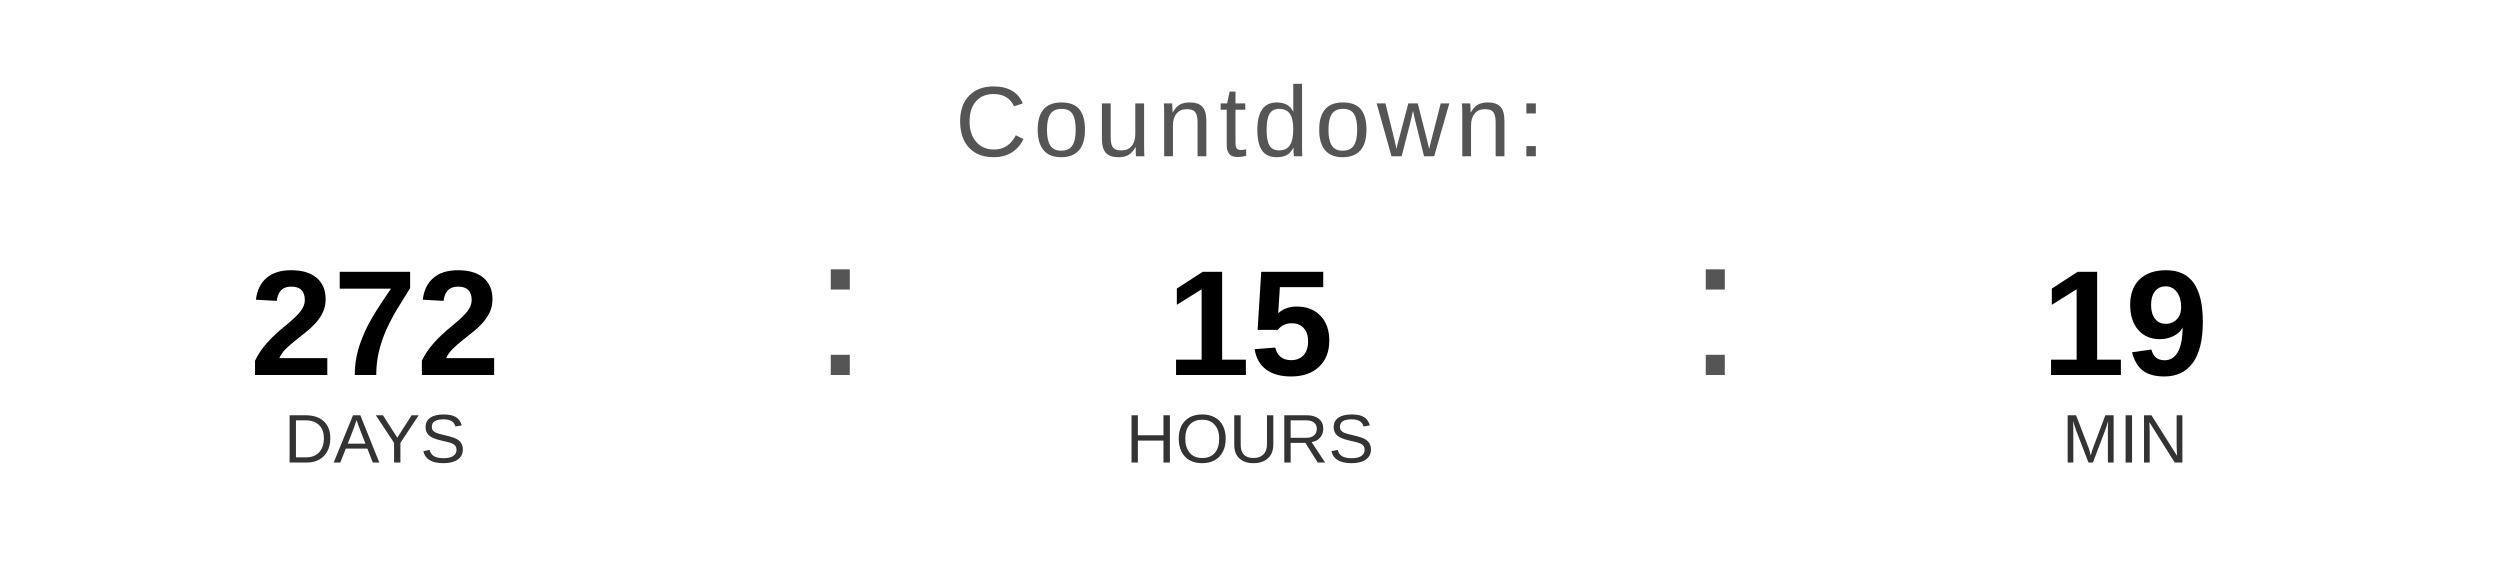
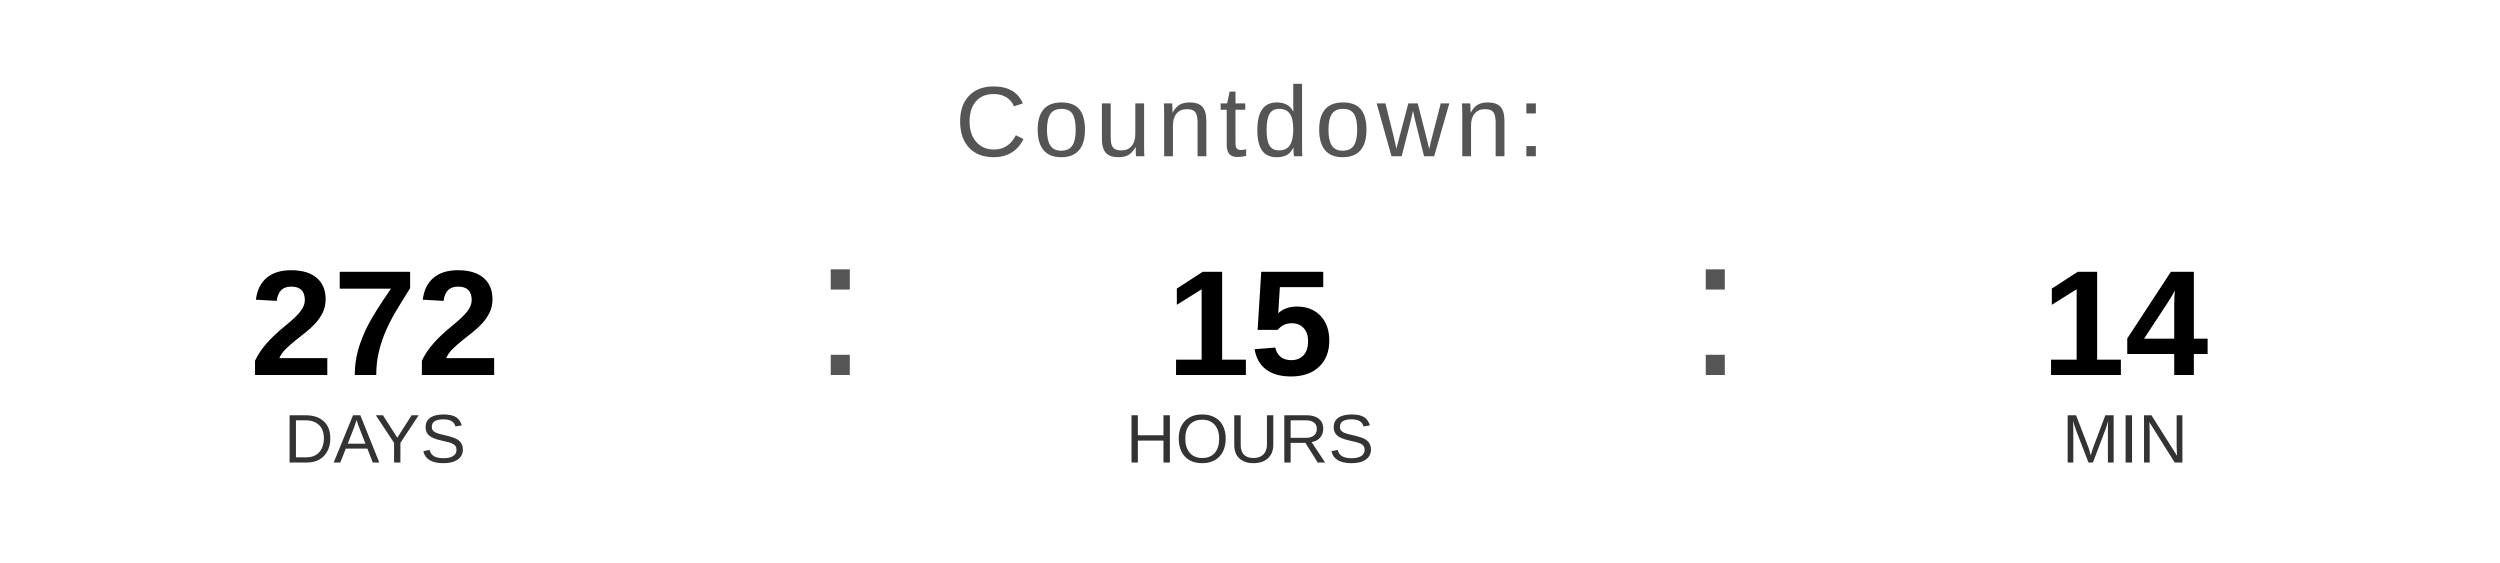
<svg xmlns="http://www.w3.org/2000/svg" width="400" height="90" viewBox="0 0 400 90">
  <text x="200" y="25" font-family="Arial, Helvetica, sans-serif" font-size="16" fill="#555555" text-anchor="middle" letter-spacing="1">
    Countdown:
  </text>
  <text x="60" y="60" font-family="Arial, Helvetica, sans-serif" font-size="24" font-weight="bold" fill="#000000" text-anchor="middle">272</text>
  <text x="60" y="74" font-family="Arial, Helvetica, sans-serif" font-size="11" fill="#333333" text-anchor="middle">DAYS</text>
  <text x="130" y="60" font-family="Arial, sans-serif" font-size="32" fill="#555555">:</text>
  <text x="200" y="60" font-family="Arial, Helvetica, sans-serif" font-size="24" font-weight="bold" fill="#000000" text-anchor="middle">15</text>
  <text x="200" y="74" font-family="Arial, Helvetica, sans-serif" font-size="11" fill="#333333" text-anchor="middle">HOURS</text>
  <text x="270" y="60" font-family="Arial, sans-serif" font-size="32" fill="#555555">:</text>
-   <text x="340" y="60" font-family="Arial, Helvetica, sans-serif" font-size="24" font-weight="bold" fill="#000000" text-anchor="middle">19</text>
+   <text x="340" y="60" font-family="Arial, Helvetica, sans-serif" font-size="24" font-weight="bold" fill="#000000" text-anchor="middle">14</text>
  <text x="340" y="74" font-family="Arial, Helvetica, sans-serif" font-size="11" fill="#333333" text-anchor="middle">MIN</text>
</svg>
